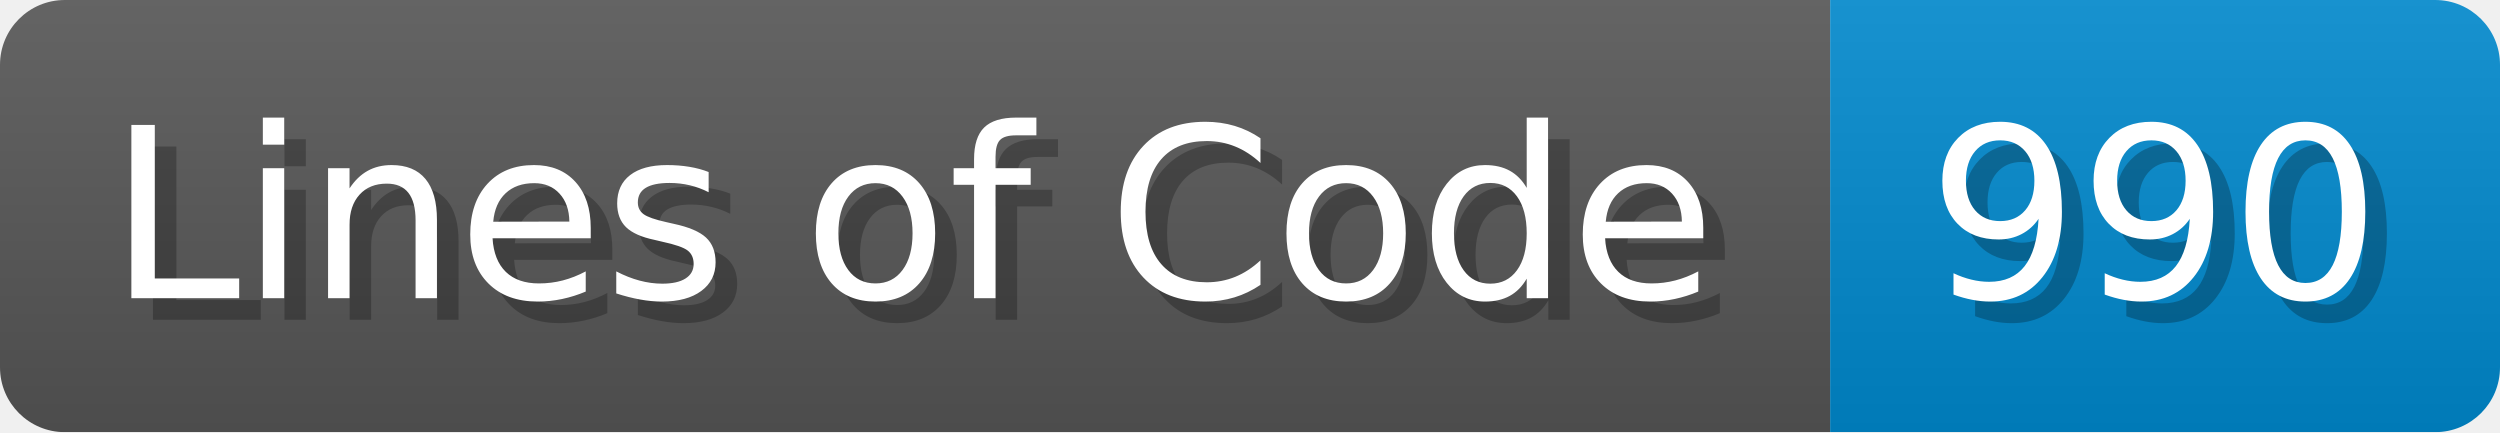
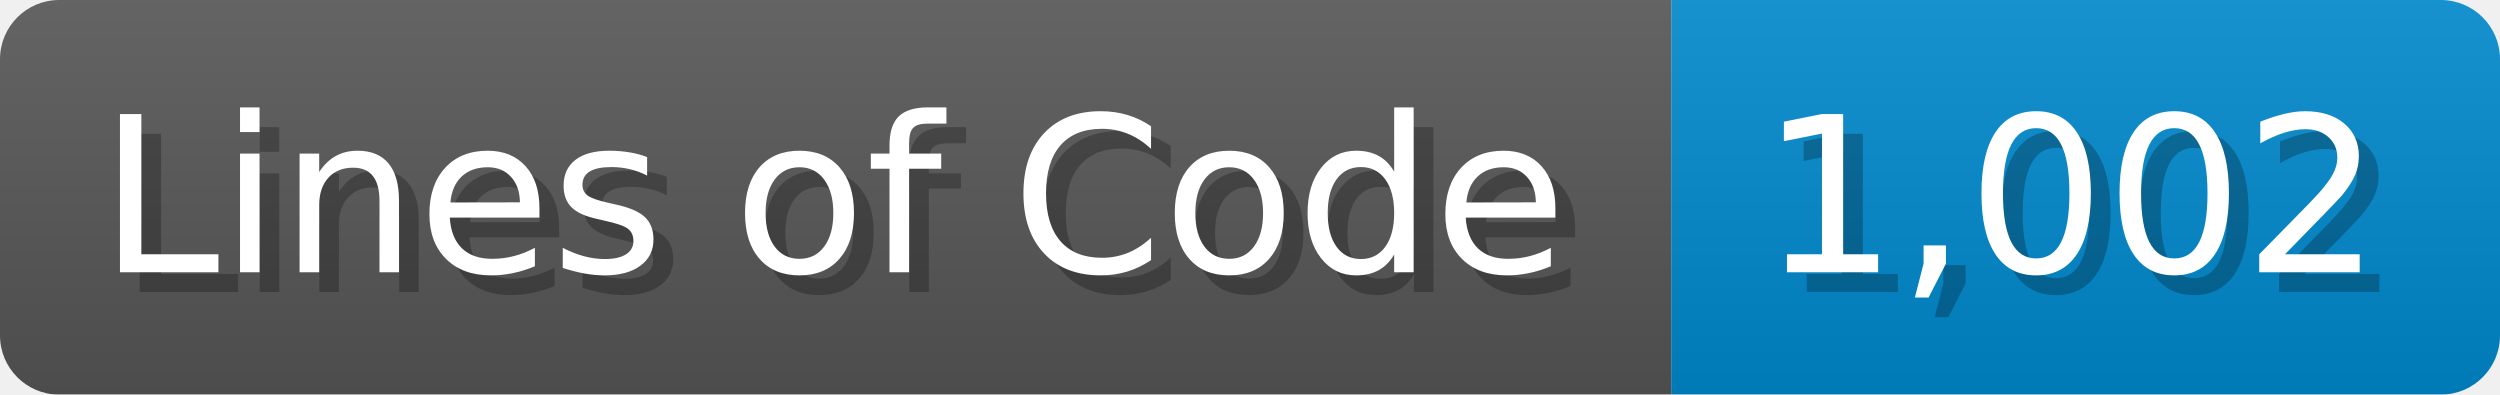
- <svg xmlns="http://www.w3.org/2000/svg" width="115.7" height="20" viewBox="0 0 1157 200">
+ <svg xmlns="http://www.w3.org/2000/svg" width="126.7" height="20" viewBox="0 0 1267 200">
  <linearGradient id="a" x2="0" y2="100%">
    <stop offset="0" stop-opacity=".1" stop-color="#EEE" />
    <stop offset="1" stop-opacity=".1" />
  </linearGradient>
  <mask id="m">
-     <rect width="1157" height="200" rx="30" fill="#FFF" />
+     <rect width="1267" height="200" rx="30" fill="#FFF" />
  </mask>
  <g mask="url(#m)">
    <rect width="847" height="200" fill="#555" />
-     <rect width="310" height="200" fill="#08C" x="847" />
-     <rect width="1157" height="200" fill="url(#a)" />
+     <rect width="420" height="200" fill="#08C" x="847" />
+     <rect width="1267" height="200" fill="url(#a)" />
  </g>
  <g fill="#fff" text-anchor="start" font-family="Verdana,DejaVu Sans,sans-serif" font-size="110">
    <text x="60" y="148" textLength="747" fill="#000" opacity="0.25">Lines of Code</text>
    <text x="50" y="138" textLength="747">Lines of Code</text>
-     <text x="902" y="148" textLength="210" fill="#000" opacity="0.25">990</text>
-     <text x="892" y="138" textLength="210">990</text>
+     <text x="902" y="148" textLength="320" fill="#000" opacity="0.25">1,002</text>
+     <text x="892" y="138" textLength="320">1,002</text>
  </g>
</svg>
